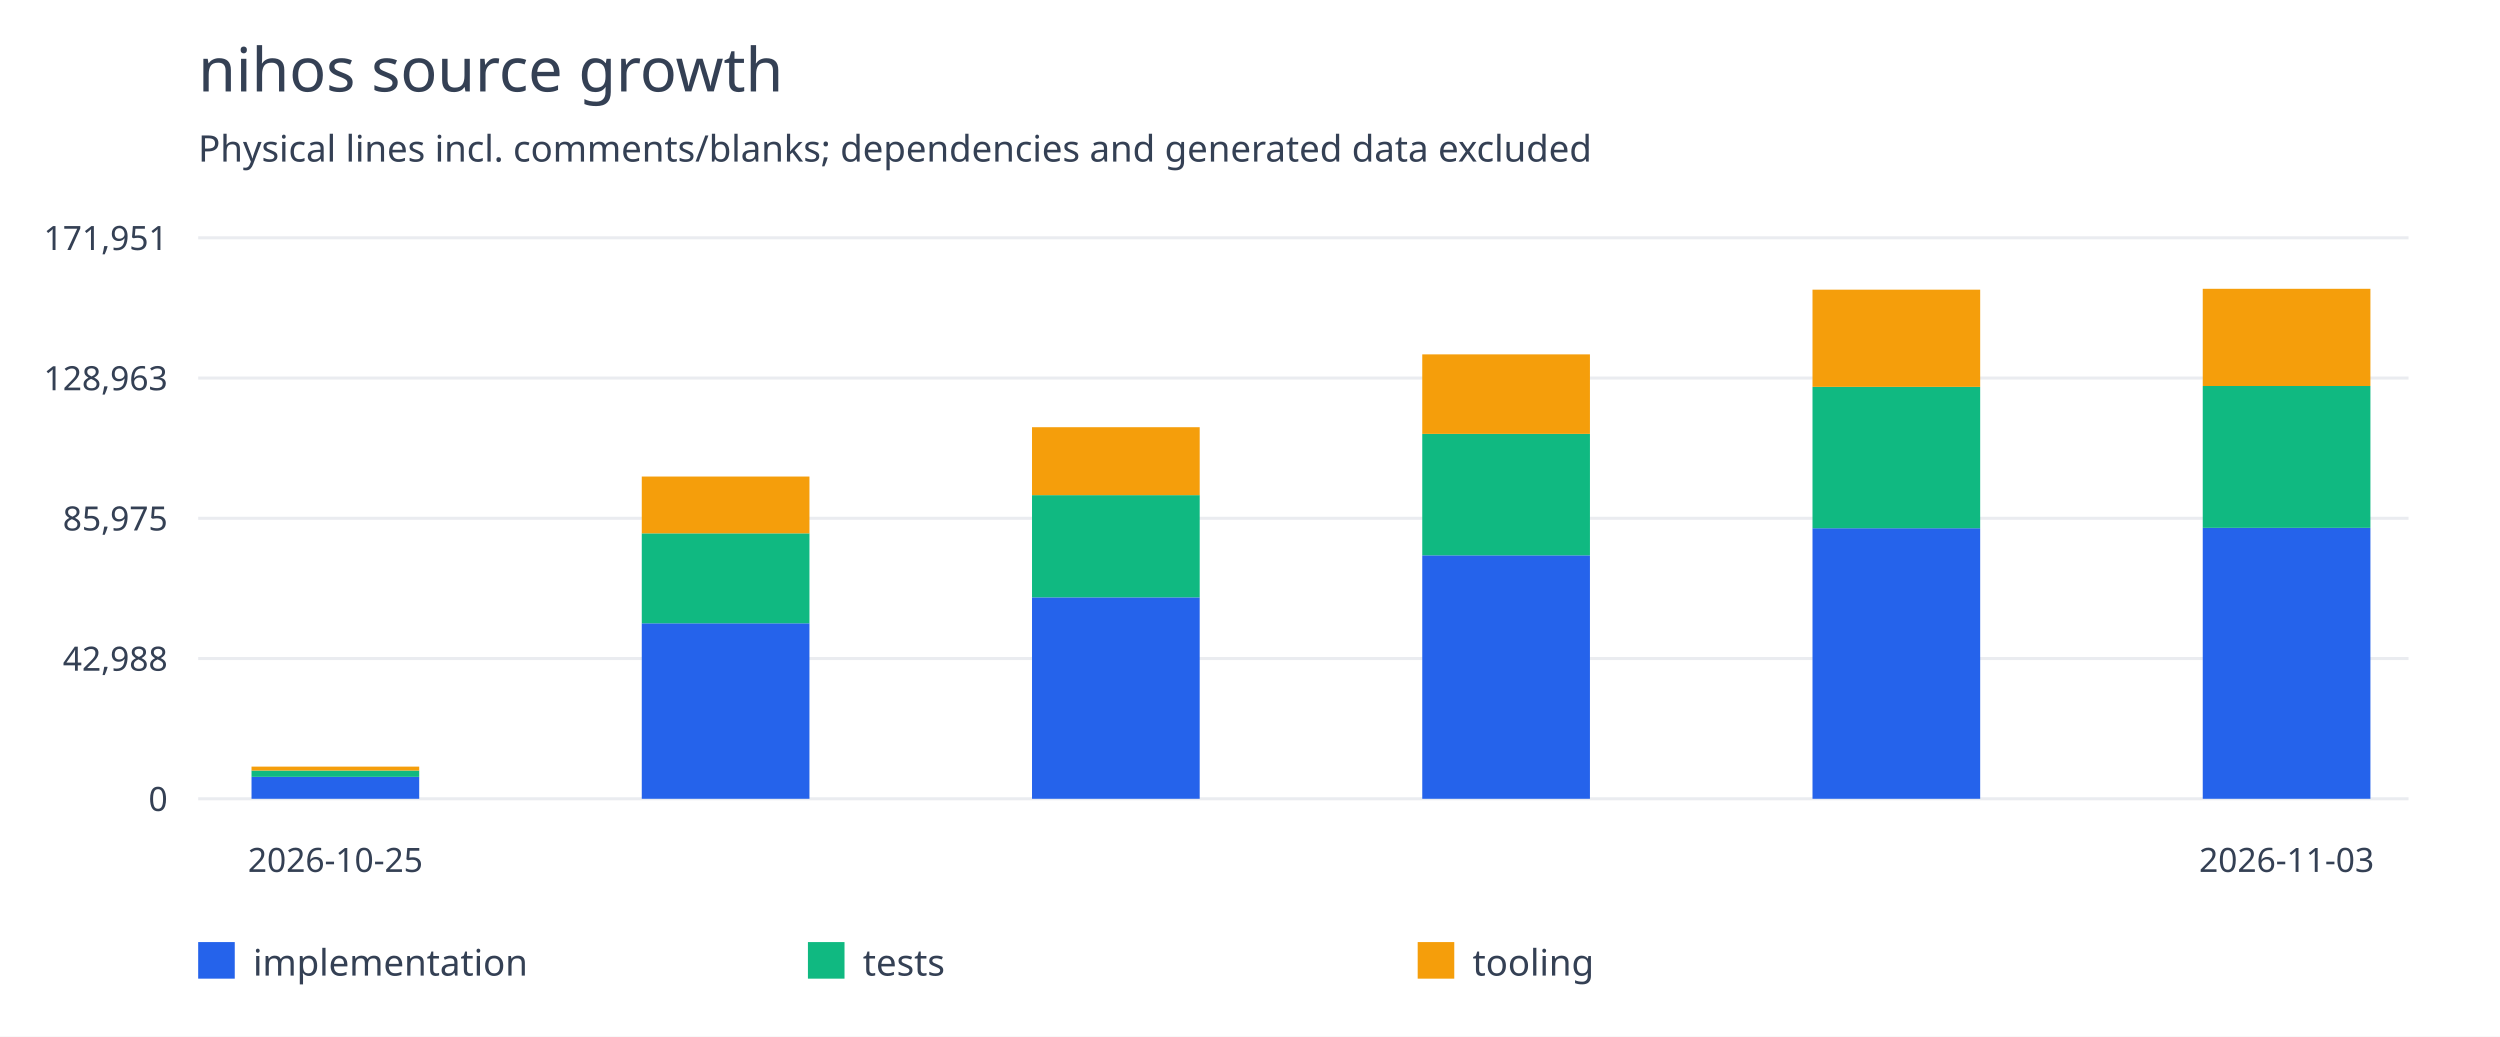
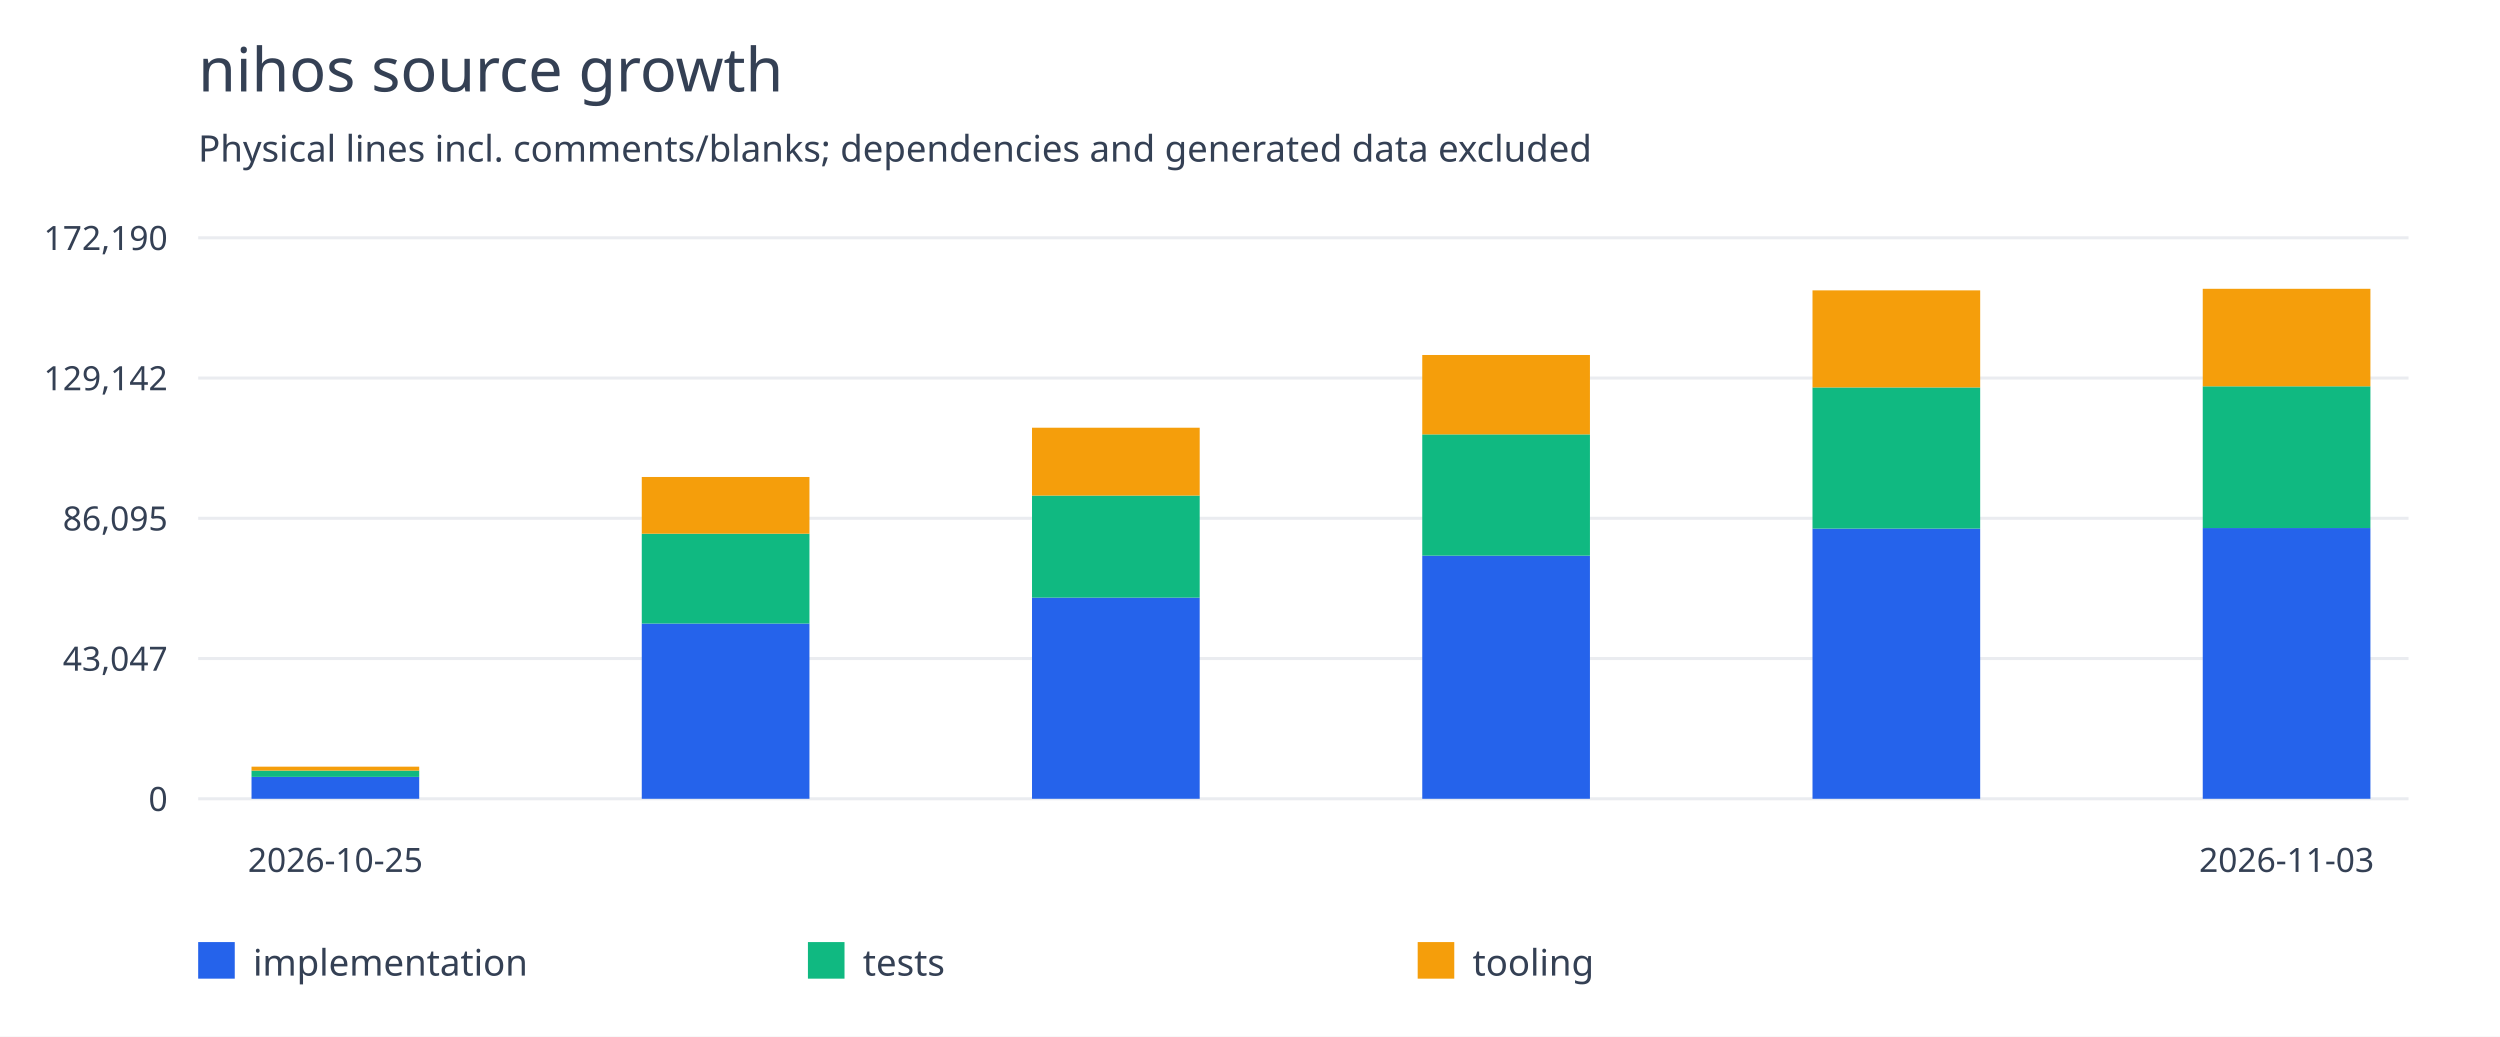
<svg xmlns="http://www.w3.org/2000/svg" width="820" height="340" viewBox="0 0 820 340">
  <rect width="100%" height="100%" fill="white" />
  <g font-family="system-ui,sans-serif" fill="#344054">
    <text x="65" y="30" font-size="20">nihos source growth</text>
    <text x="65" y="53" font-size="12">Physical lines incl. comments/blanks; dependencies and generated data excluded</text>
    <path d="M65 262.0H790" stroke="#eaecf0" />
    <text x="55" y="266.0" text-anchor="end" font-size="11">0</text>
    <path d="M65 216.0H790" stroke="#eaecf0" />
-     <text x="55" y="220.0" text-anchor="end" font-size="11">42,988</text>
+     <text x="55" y="220.0" text-anchor="end" font-size="11">43,047</text>
    <path d="M65 170.0H790" stroke="#eaecf0" />
-     <text x="55" y="174.0" text-anchor="end" font-size="11">85,975</text>
+     <text x="55" y="174.0" text-anchor="end" font-size="11">86,095</text>
    <path d="M65 124.0H790" stroke="#eaecf0" />
-     <text x="55" y="128.0" text-anchor="end" font-size="11">128,963</text>
+     <text x="55" y="128.0" text-anchor="end" font-size="11">129,142</text>
    <path d="M65 78.0H790" stroke="#eaecf0" />
-     <text x="55" y="82.0" text-anchor="end" font-size="11">171,951</text>
-     <rect x="82.5" y="254.808" width="55" height="7.192" fill="#2563eb" />
-     <rect x="82.5" y="252.739" width="55" height="2.07" fill="#10b981" />
-     <rect x="82.5" y="251.451" width="55" height="1.287" fill="#f59e0b" />
+     <text x="55" y="82.0" text-anchor="end" font-size="11">172,190</text>
+     <rect x="82.5" y="254.818" width="55" height="7.182" fill="#2563eb" />
+     <rect x="82.5" y="252.751" width="55" height="2.067" fill="#10b981" />
+     <rect x="82.5" y="251.466" width="55" height="1.286" fill="#f59e0b" />
    <text x="110.0" y="286" text-anchor="middle" font-size="11">2026-10-25</text>
-     <rect x="210.5" y="204.442" width="55" height="57.558" fill="#2563eb" />
-     <rect x="210.5" y="174.936" width="55" height="29.506" fill="#10b981" />
-     <rect x="210.5" y="156.305" width="55" height="18.631" fill="#f59e0b" />
-     <rect x="338.5" y="195.934" width="55" height="66.066" fill="#2563eb" />
-     <rect x="338.5" y="162.408" width="55" height="33.525" fill="#10b981" />
-     <rect x="338.5" y="140.124" width="55" height="22.284" fill="#f59e0b" />
-     <rect x="466.5" y="182.148" width="55" height="79.852" fill="#2563eb" />
-     <rect x="466.5" y="142.313" width="55" height="39.835" fill="#10b981" />
-     <rect x="466.5" y="116.234" width="55" height="26.08" fill="#f59e0b" />
-     <rect x="594.5" y="173.26" width="55" height="88.74" fill="#2563eb" />
-     <rect x="594.5" y="126.89" width="55" height="46.369" fill="#10b981" />
-     <rect x="594.5" y="95.011" width="55" height="31.88" fill="#f59e0b" />
-     <rect x="722.5" y="173.135" width="55" height="88.865" fill="#2563eb" />
-     <rect x="722.5" y="126.607" width="55" height="46.528" fill="#10b981" />
-     <rect x="722.5" y="94.727" width="55" height="31.88" fill="#f59e0b" />
+     <rect x="210.5" y="204.522" width="55" height="57.478" fill="#2563eb" />
+     <rect x="210.5" y="175.056" width="55" height="29.465" fill="#10b981" />
+     <rect x="210.5" y="156.451" width="55" height="18.605" fill="#f59e0b" />
+     <rect x="338.5" y="196.025" width="55" height="65.975" fill="#2563eb" />
+     <rect x="338.5" y="162.546" width="55" height="33.479" fill="#10b981" />
+     <rect x="338.5" y="140.293" width="55" height="22.253" fill="#f59e0b" />
+     <rect x="466.5" y="182.259" width="55" height="79.741" fill="#2563eb" />
+     <rect x="466.5" y="142.479" width="55" height="39.779" fill="#10b981" />
+     <rect x="466.5" y="116.436" width="55" height="26.044" fill="#f59e0b" />
+     <rect x="594.5" y="173.383" width="55" height="88.617" fill="#2563eb" />
+     <rect x="594.5" y="127.078" width="55" height="46.305" fill="#10b981" />
+     <rect x="594.5" y="95.242" width="55" height="31.835" fill="#f59e0b" />
+     <rect x="722.5" y="173.2" width="55" height="88.8" fill="#2563eb" />
+     <rect x="722.5" y="126.71" width="55" height="46.49" fill="#10b981" />
+     <rect x="722.5" y="94.727" width="55" height="31.983" fill="#f59e0b" />
    <text x="750.0" y="286" text-anchor="middle" font-size="11">2026-11-03</text>
    <rect x="65" y="309" width="12" height="12" fill="#2563eb" />
    <text x="83" y="320" font-size="12">implementation</text>
    <rect x="265" y="309" width="12" height="12" fill="#10b981" />
    <text x="283" y="320" font-size="12">tests</text>
    <rect x="465" y="309" width="12" height="12" fill="#f59e0b" />
    <text x="483" y="320" font-size="12">tooling</text>
  </g>
</svg>
